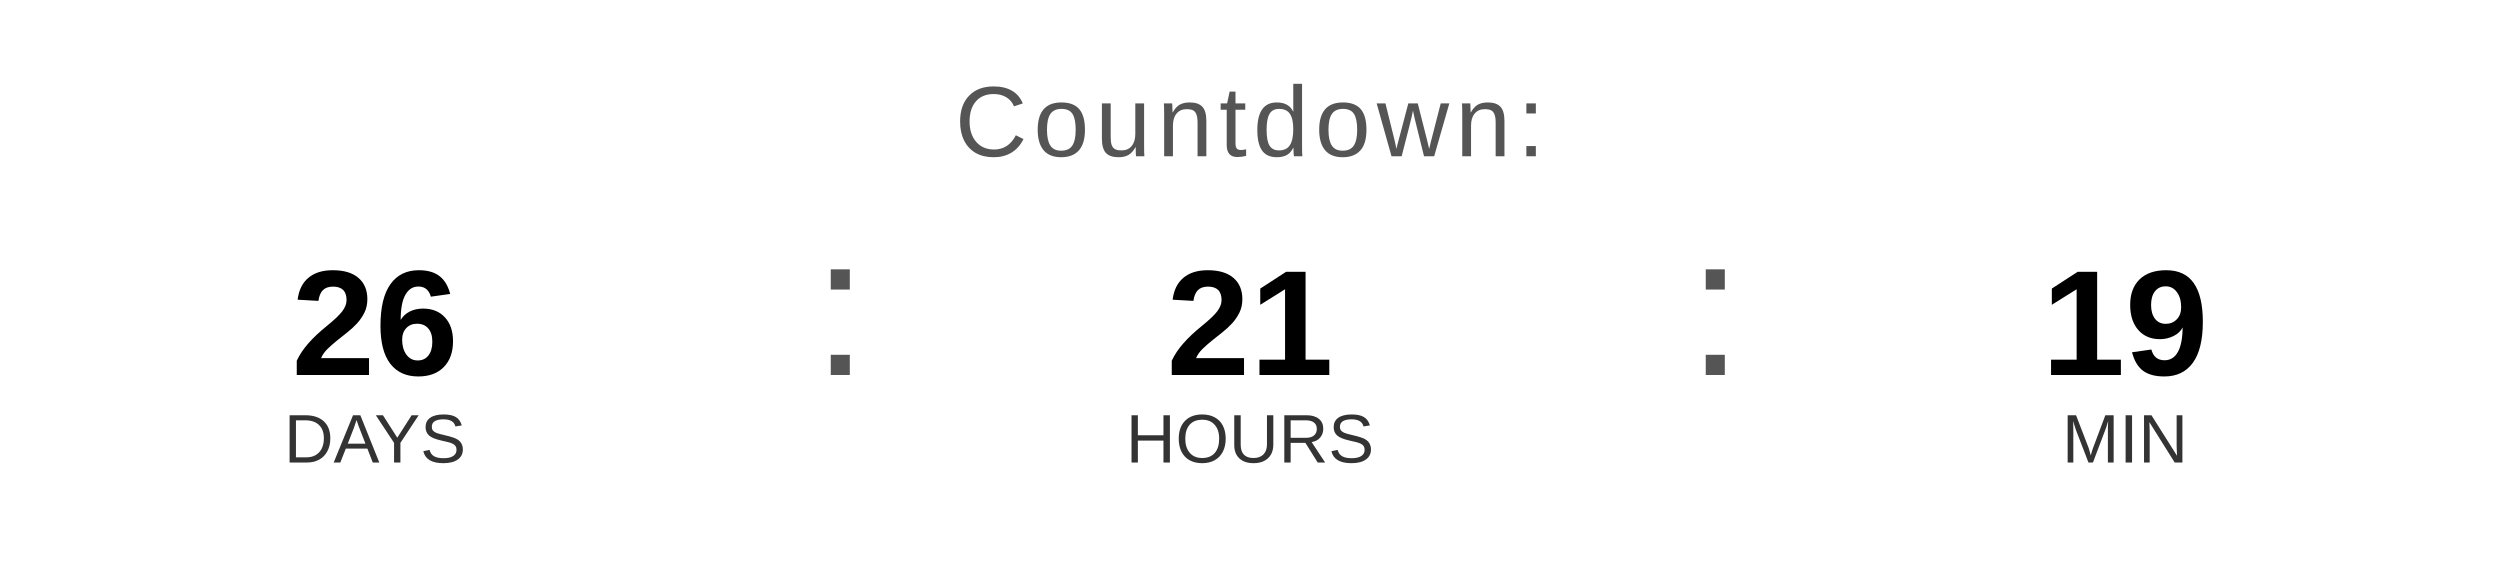
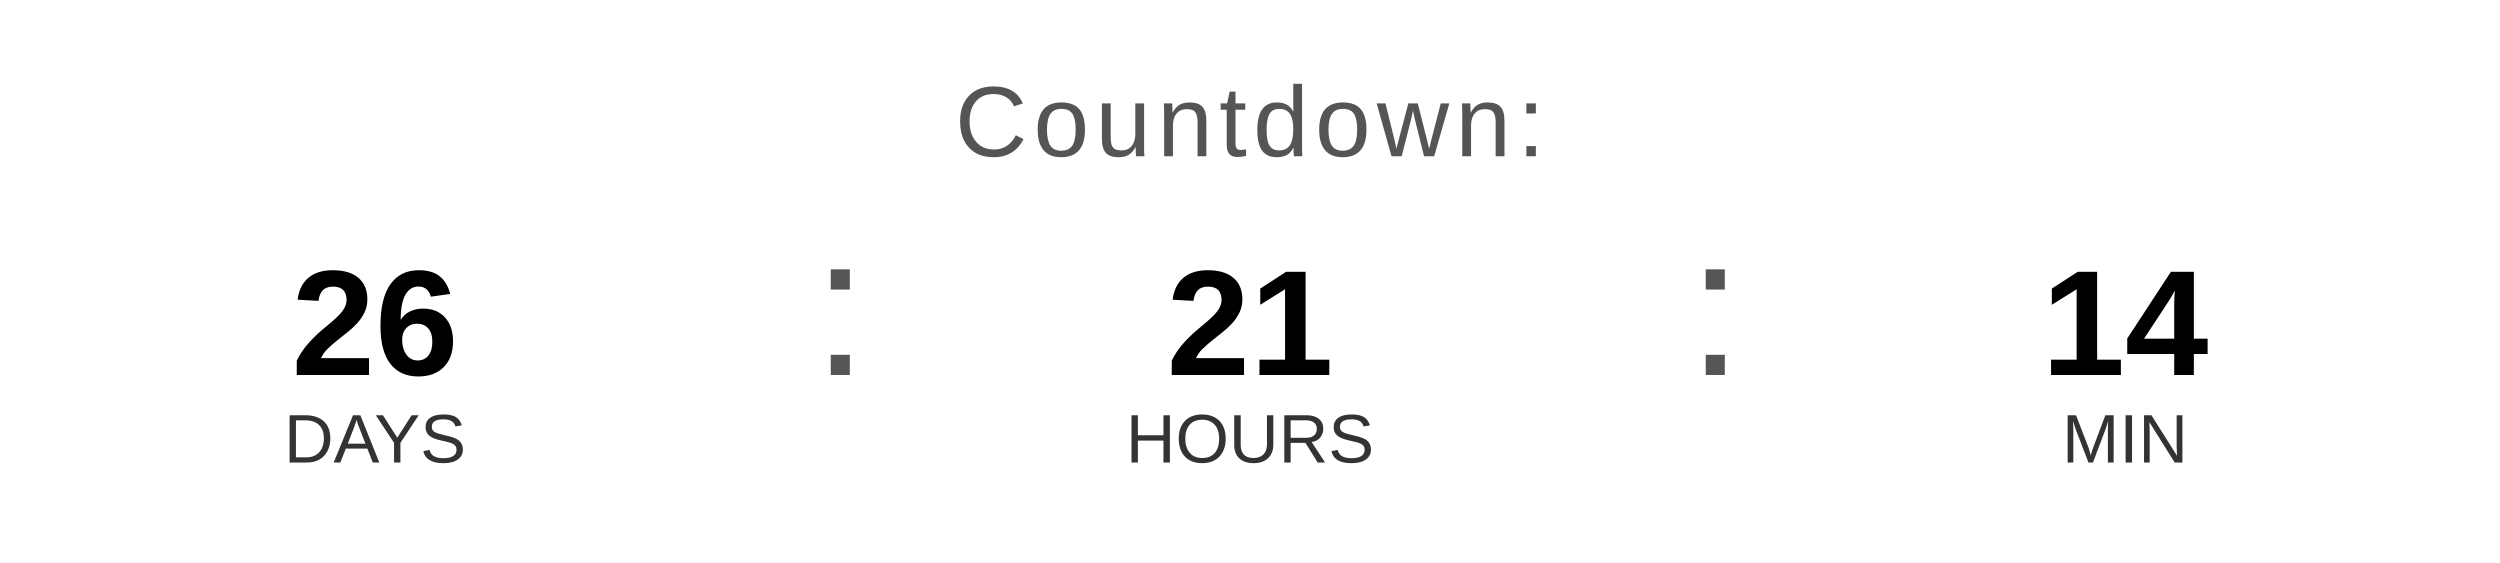
<svg xmlns="http://www.w3.org/2000/svg" width="400" height="90" viewBox="0 0 400 90">
  <text x="200" y="25" font-family="Arial, Helvetica, sans-serif" font-size="16" fill="#555555" text-anchor="middle" letter-spacing="1">
    Countdown:
  </text>
  <text x="60" y="60" font-family="Arial, Helvetica, sans-serif" font-size="24" font-weight="bold" fill="#000000" text-anchor="middle">26</text>
  <text x="60" y="74" font-family="Arial, Helvetica, sans-serif" font-size="11" fill="#333333" text-anchor="middle">DAYS</text>
  <text x="130" y="60" font-family="Arial, sans-serif" font-size="32" fill="#555555">:</text>
  <text x="200" y="60" font-family="Arial, Helvetica, sans-serif" font-size="24" font-weight="bold" fill="#000000" text-anchor="middle">21</text>
  <text x="200" y="74" font-family="Arial, Helvetica, sans-serif" font-size="11" fill="#333333" text-anchor="middle">HOURS</text>
  <text x="270" y="60" font-family="Arial, sans-serif" font-size="32" fill="#555555">:</text>
-   <text x="340" y="60" font-family="Arial, Helvetica, sans-serif" font-size="24" font-weight="bold" fill="#000000" text-anchor="middle">19</text>
+   <text x="340" y="60" font-family="Arial, Helvetica, sans-serif" font-size="24" font-weight="bold" fill="#000000" text-anchor="middle">14</text>
  <text x="340" y="74" font-family="Arial, Helvetica, sans-serif" font-size="11" fill="#333333" text-anchor="middle">MIN</text>
</svg>
